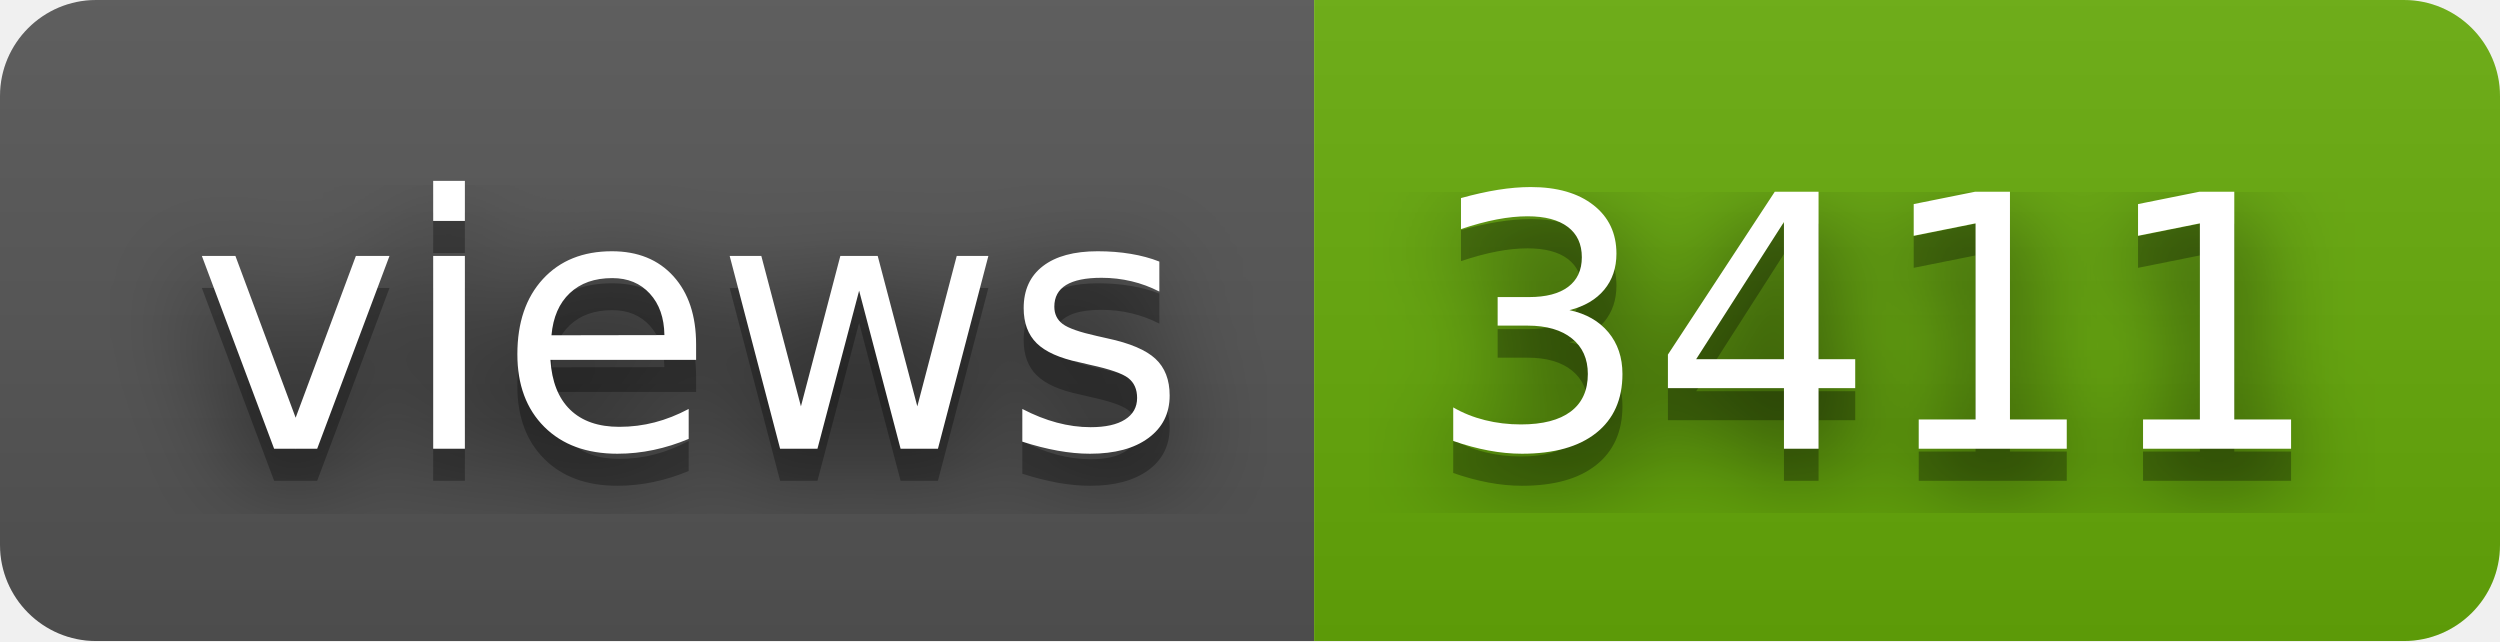
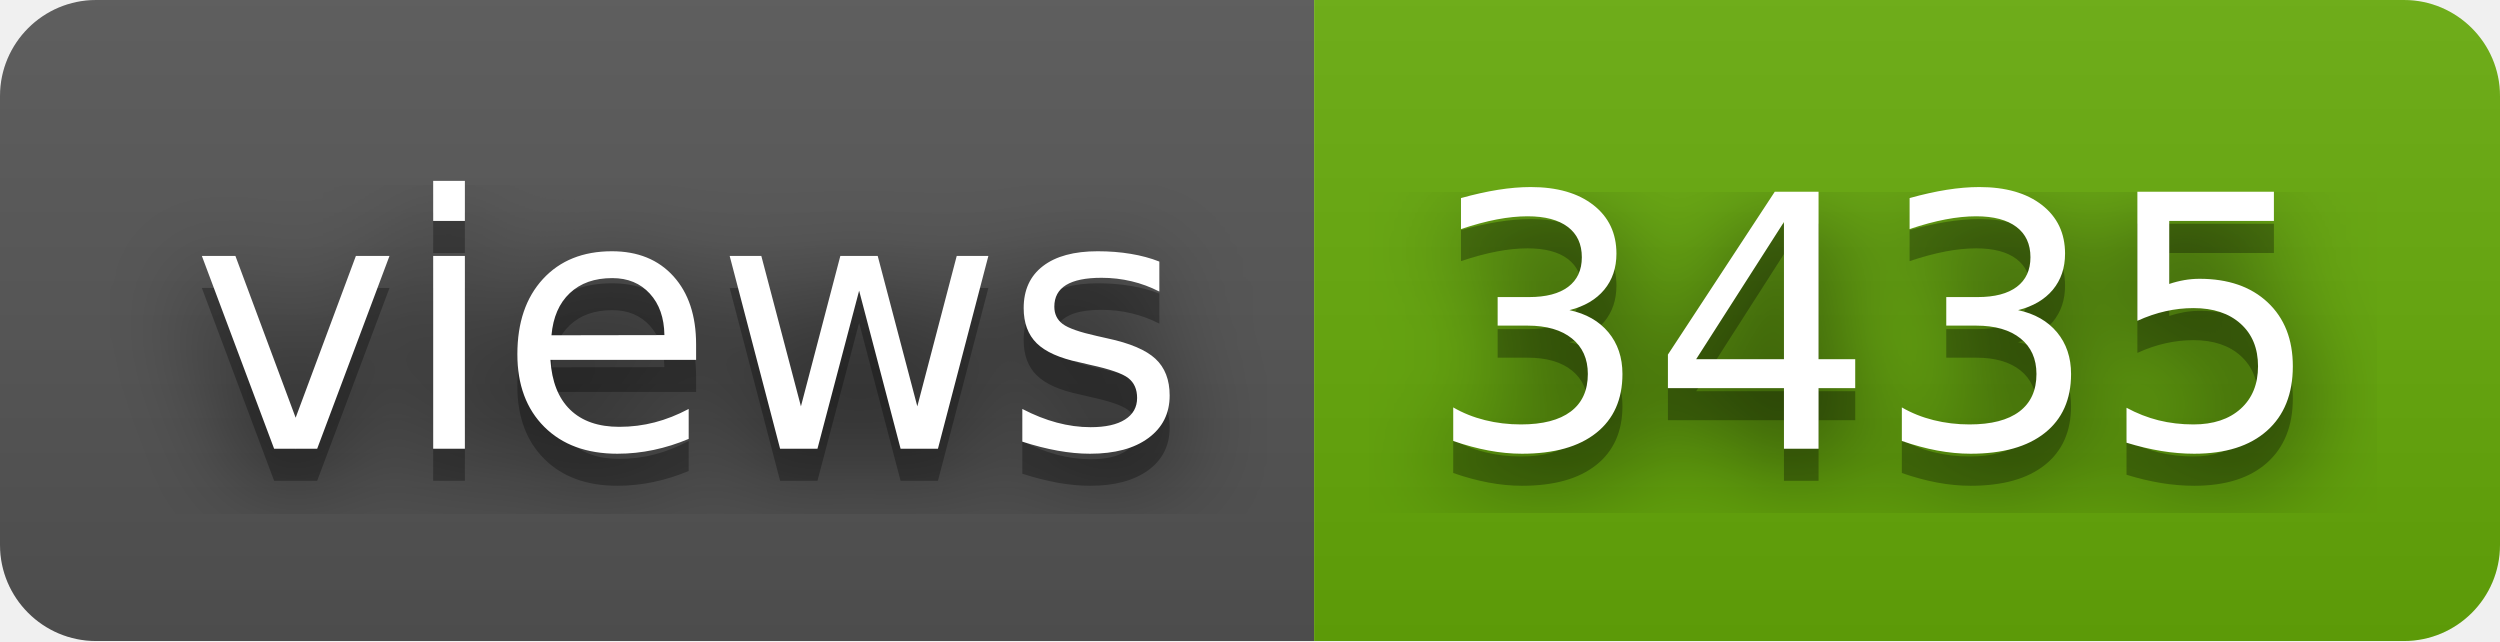
- <svg xmlns="http://www.w3.org/2000/svg" width="78" height="20" role="img" aria-label="views: 3411">
+ <svg xmlns="http://www.w3.org/2000/svg" width="78" height="20" role="img" aria-label="views: 3435">
  <filter id="blur">
    <feGaussianBlur stdDeviation="16" />
  </filter>
  <linearGradient id="s" x2="0" y2="100%">
    <stop offset="0" stop-color="#bbb" stop-opacity=".1" />
    <stop offset="1" stop-opacity=".1" />
  </linearGradient>
  <clipPath id="r">
    <rect width="78" height="20" rx="3" />
  </clipPath>
  <g clip-path="url(#r)">
    <rect width="41" height="20" fill="#555" />
    <rect x="41" width="37" height="20" fill="#67ac09" />
    <rect width="78" height="20" fill="url(#s)" />
  </g>
  <g fill="#fff" text-anchor="middle" font-family="Verdana,Geneva,DejaVu Sans,sans-serif" text-rendering="geometricPrecision" font-size="110">
    <g transform="scale(.1)">
      <g aria-hidden="true" fill="#010101">
        <text x="215" y="150" fill-opacity=".8" filter="url(#blur)" textLength="310">views</text>
        <text x="215" y="150" fill-opacity=".3" textLength="310">views</text>
      </g>
      <text x="215" y="140" textLength="310">views</text>
    </g>
    <g transform="scale(.1)">
      <g aria-hidden="true" fill="#010101">
-         <text x="585" y="150" fill-opacity=".8" filter="url(#blur)" textLength="270">3411</text>
-         <text x="585" y="150" fill-opacity=".3" textLength="270">3411</text>
+         <text x="585" y="150" fill-opacity=".8" filter="url(#blur)" textLength="270">3435</text>
+         <text x="585" y="150" fill-opacity=".3" textLength="270">3435</text>
      </g>
-       <text x="585" y="140" textLength="270">3411</text>
+       <text x="585" y="140" textLength="270">3435</text>
    </g>
  </g>
</svg>
